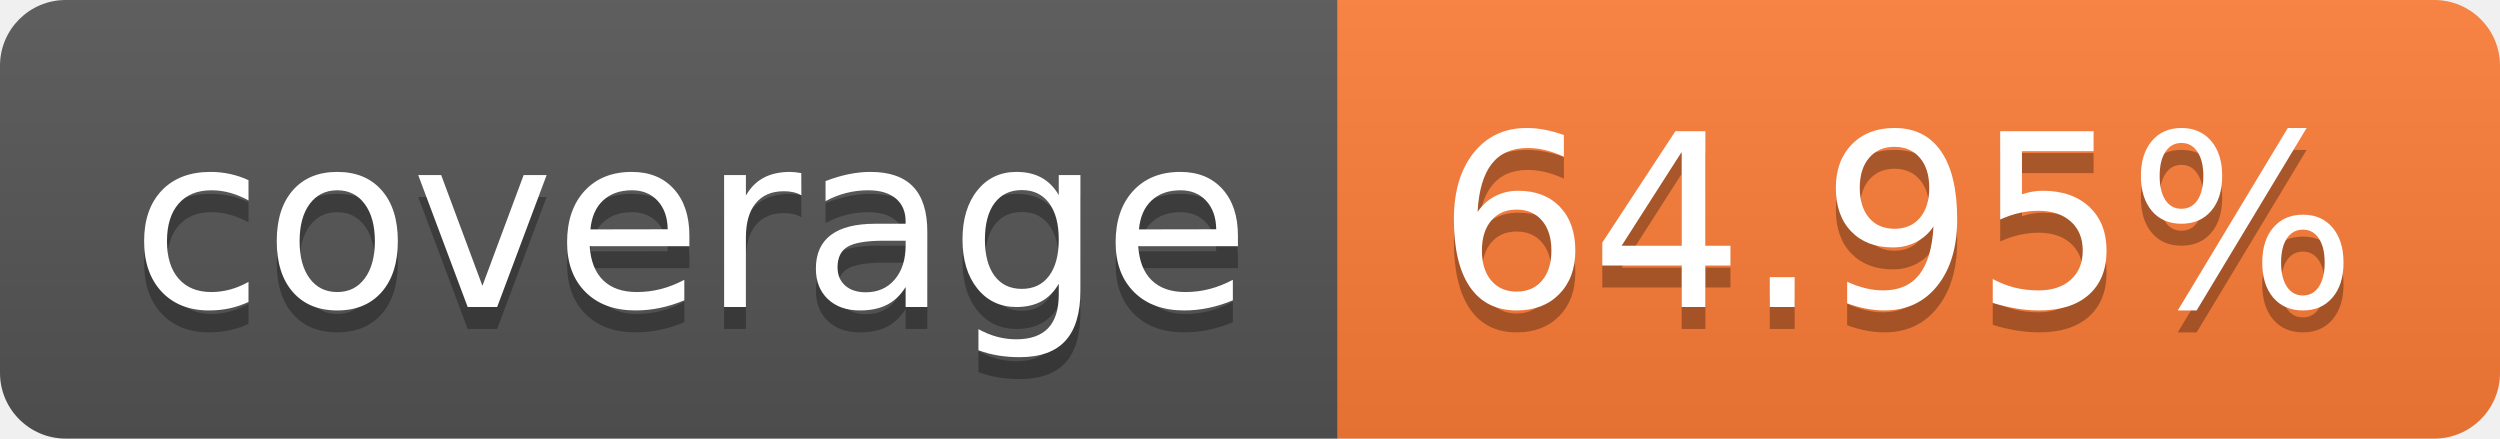
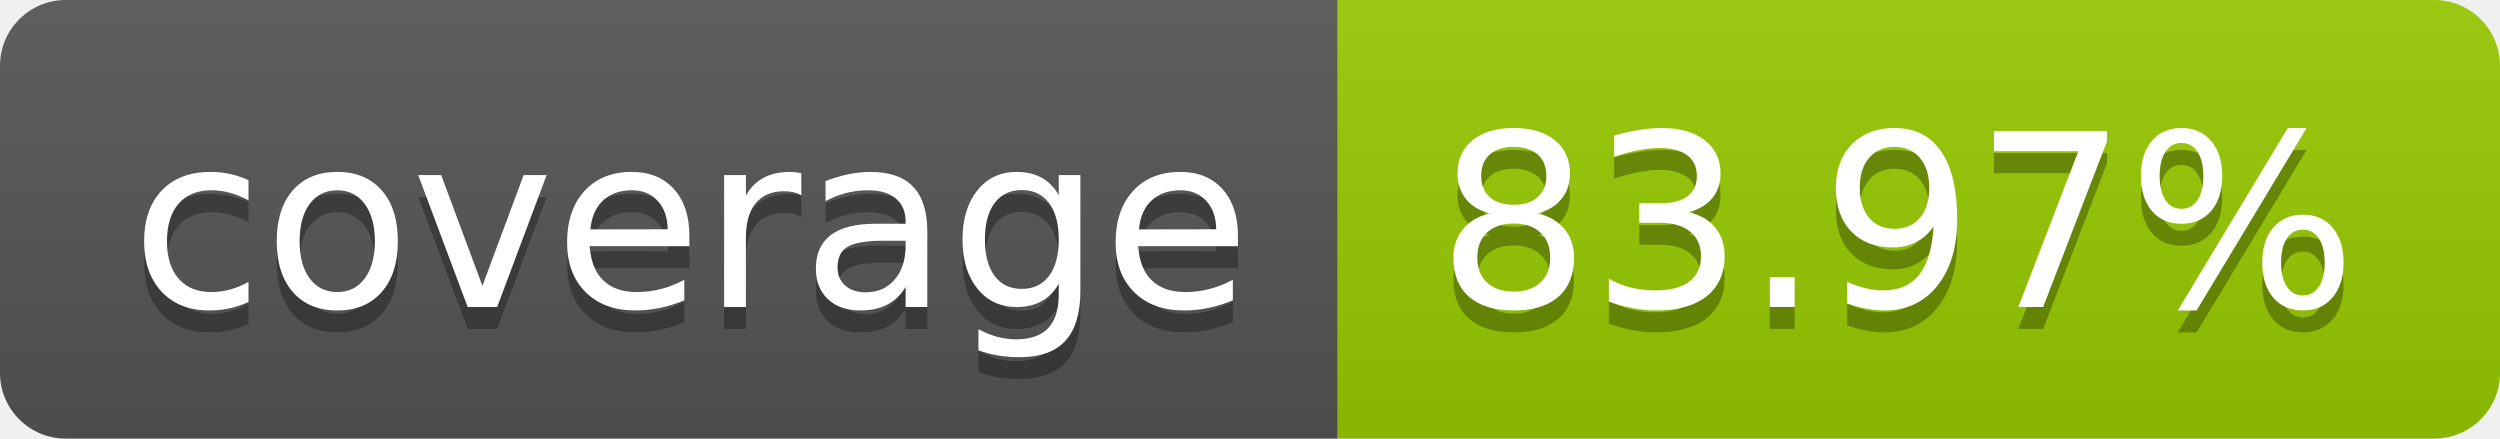
- <svg xmlns="http://www.w3.org/2000/svg" width="114" height="20" role="img" aria-label="coverage: 64.95%">
+ <svg xmlns="http://www.w3.org/2000/svg" width="114" height="20" role="img" aria-label="coverage: 83.97%">
  <linearGradient id="s" x2="0" y2="100%">
    <stop offset="0" stop-color="#bbb" stop-opacity=".1" />
    <stop offset="1" stop-opacity=".1" />
  </linearGradient>
  <clipPath id="r">
    <rect width="114" height="20" rx="3" fill="#fff" />
  </clipPath>
  <g clip-path="url(#r)">
    <rect width="61" height="20" fill="#555" />
-     <rect x="61" width="53" height="20" fill="#fe7d37" />
+     <rect x="61" width="53" height="20" fill="#97ca00" />
    <rect width="114" height="20" fill="url(#s)" />
  </g>
  <g fill="#fff" text-anchor="middle" font-family="Verdana,Geneva,DejaVu Sans,sans-serif" text-rendering="geometricPrecision" font-size="110">
    <text aria-hidden="true" x="315" y="150" fill="#010101" fill-opacity=".3" transform="scale(.1)" textLength="510">coverage</text>
    <text x="315" y="140" transform="scale(.1)" fill="#fff" textLength="510">coverage</text>
-     <text aria-hidden="true" x="865" y="150" fill="#010101" fill-opacity=".3" transform="scale(.1)" textLength="430">64.95%</text>
-     <text x="865" y="140" transform="scale(.1)" fill="#fff" textLength="430">64.95%</text>
+     <text aria-hidden="true" x="865" y="150" fill="#010101" fill-opacity=".3" transform="scale(.1)" textLength="430">83.97%</text>
+     <text x="865" y="140" transform="scale(.1)" fill="#fff" textLength="430">83.97%</text>
  </g>
</svg>
